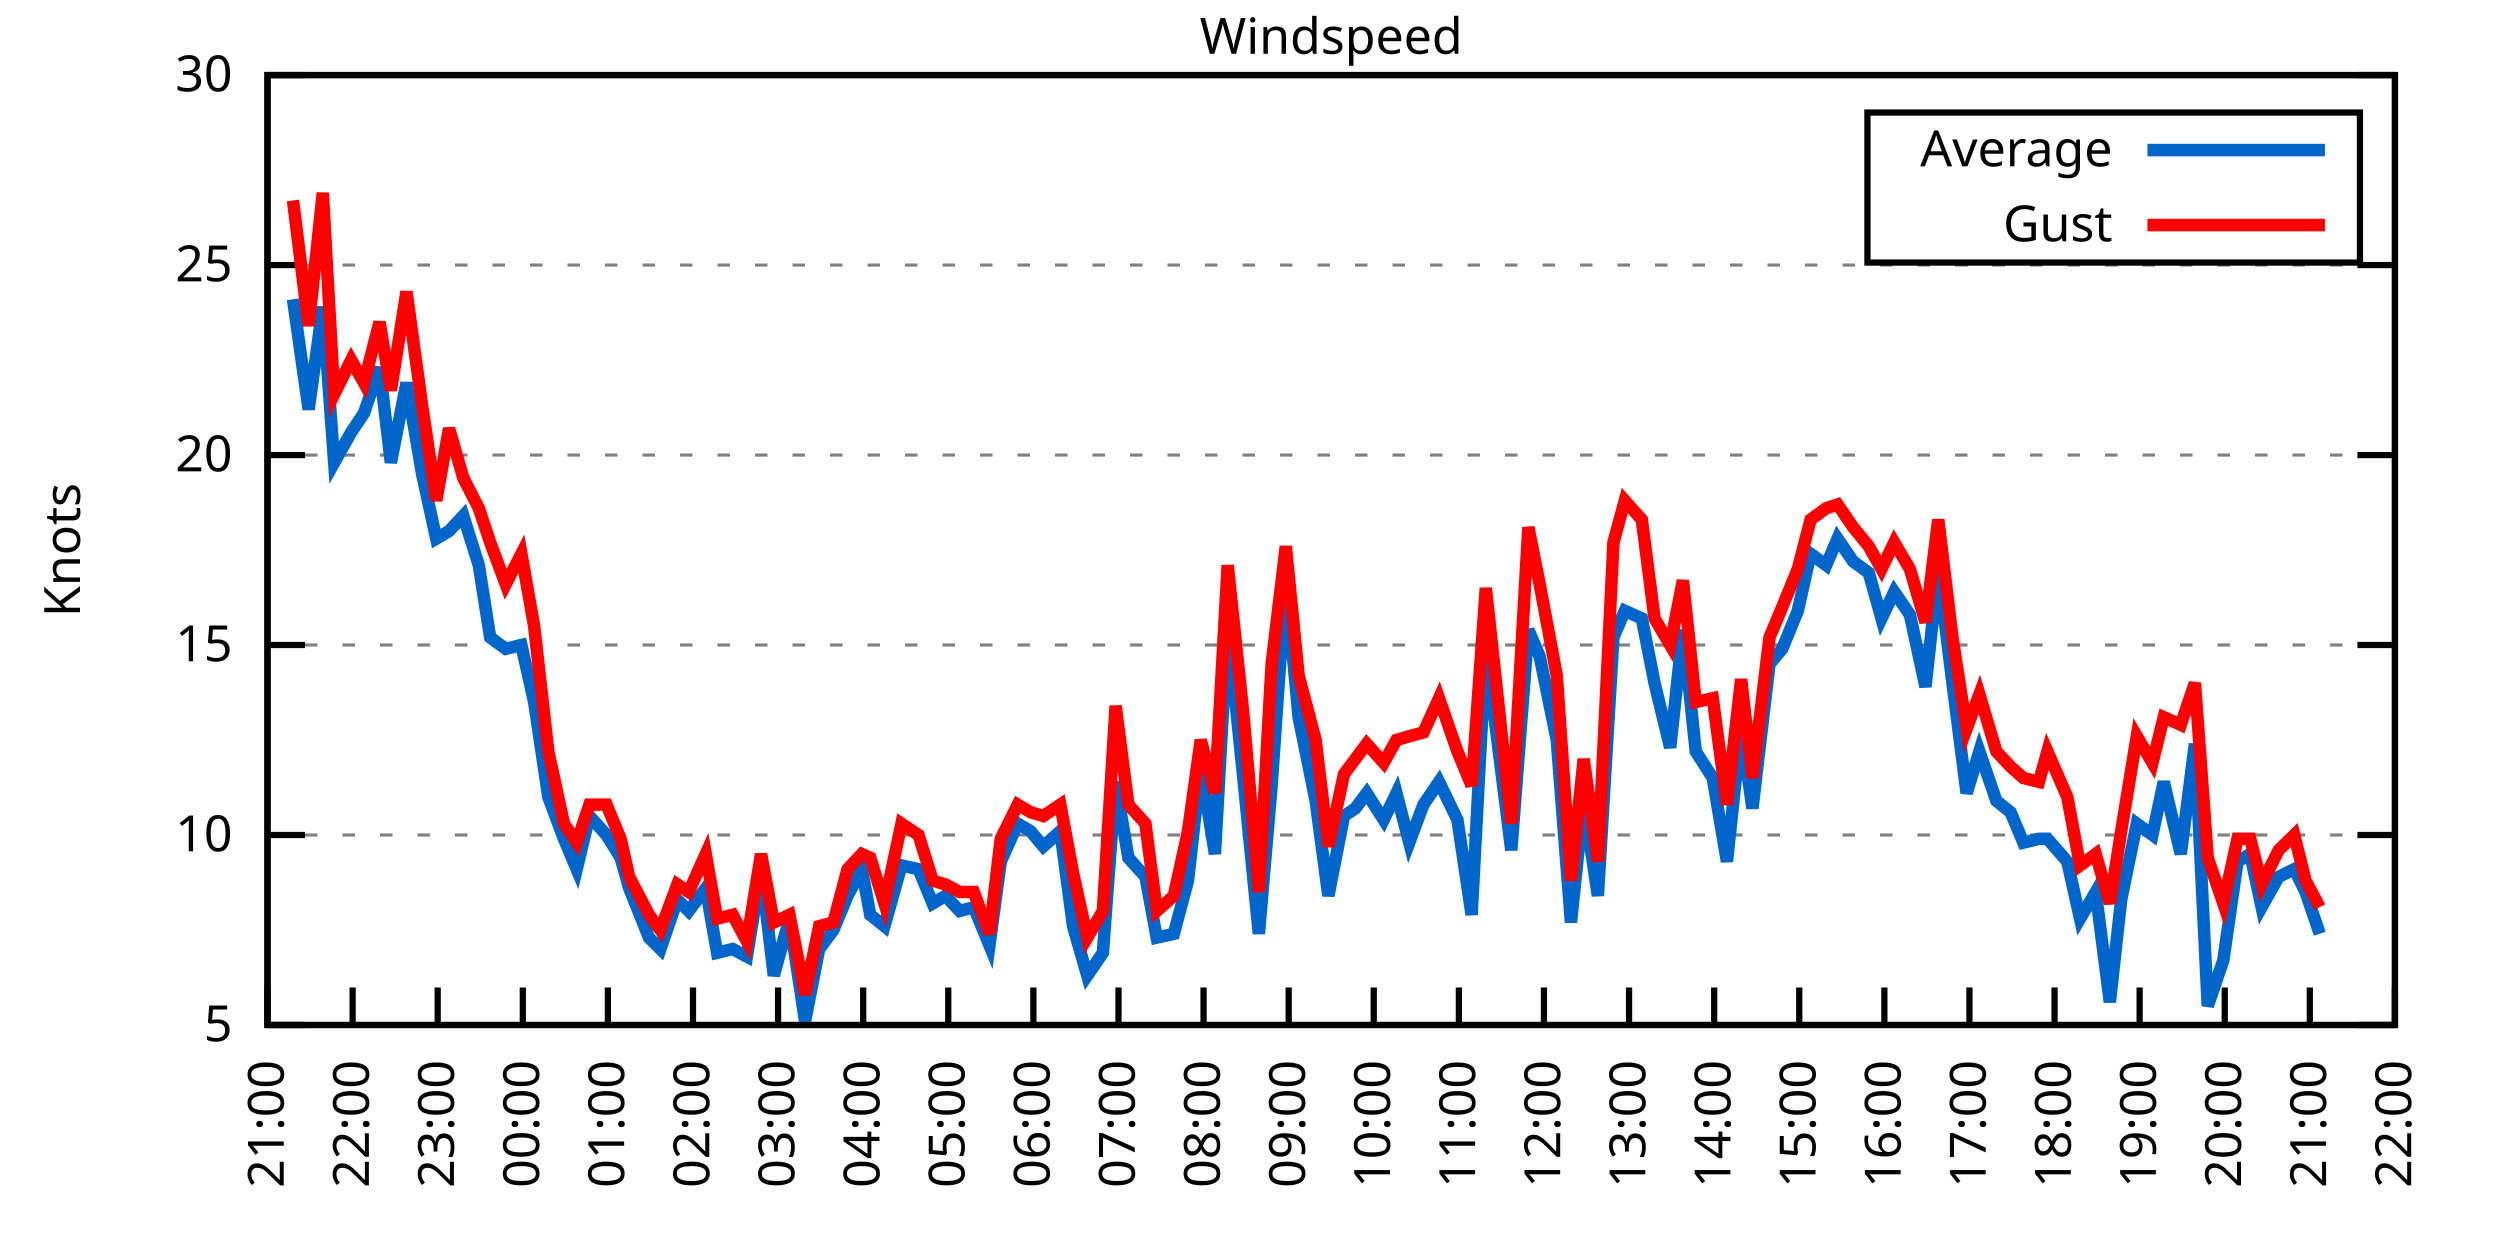
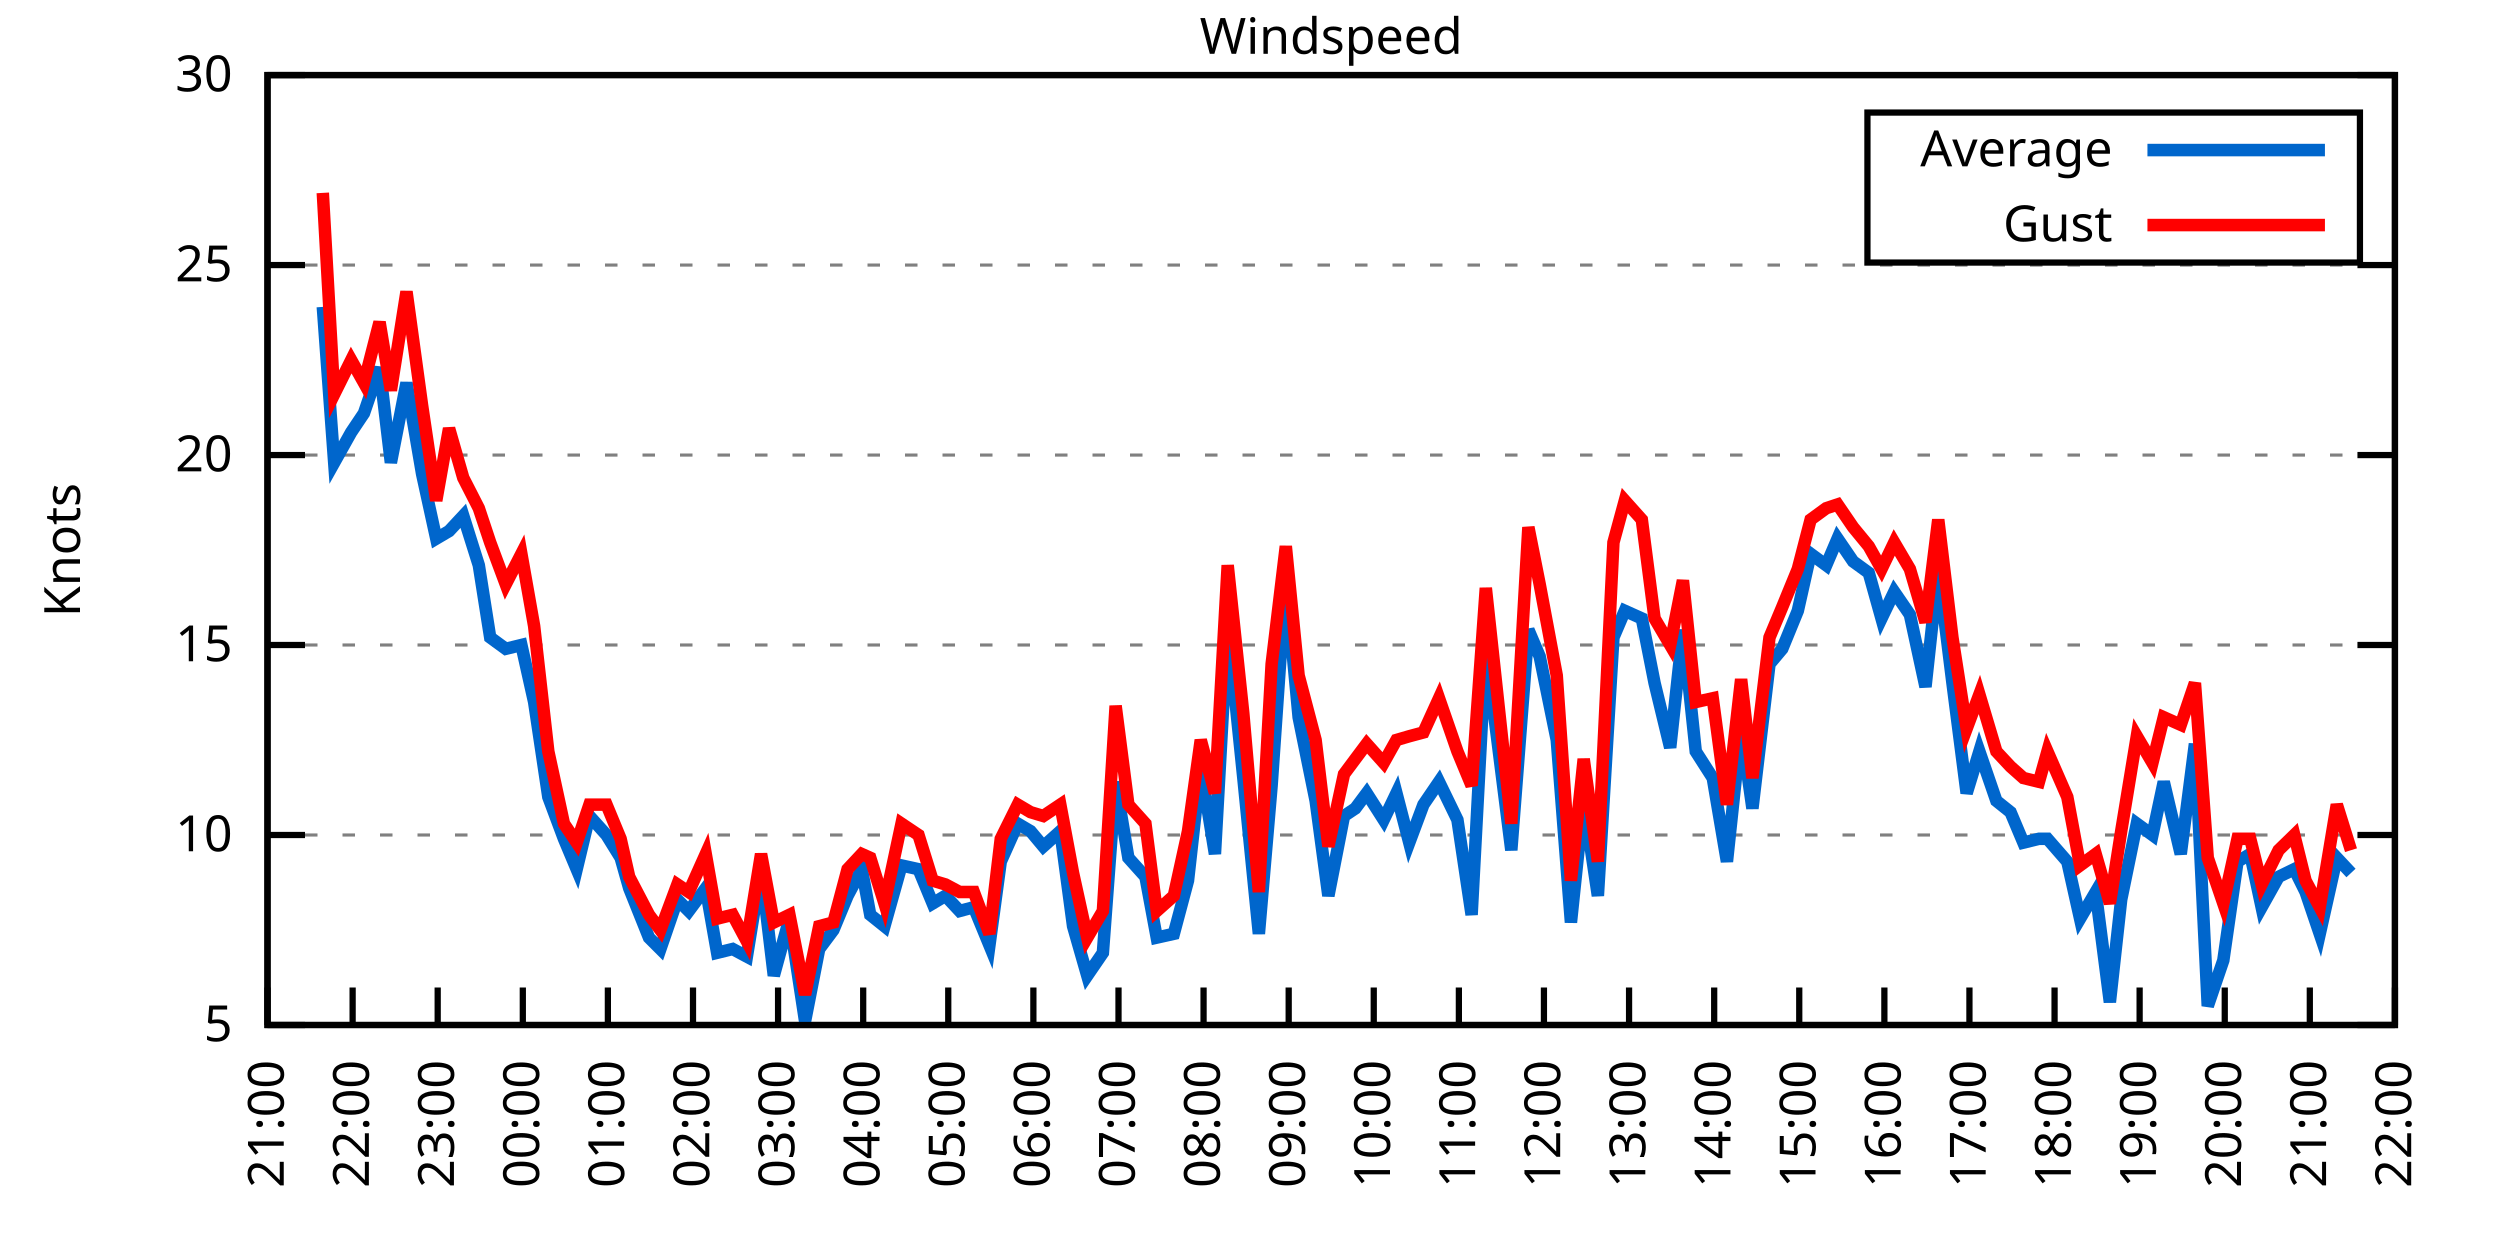
<svg xmlns="http://www.w3.org/2000/svg" xmlns:xlink="http://www.w3.org/1999/xlink" width="400" height="200" viewBox="0 0 400 200">
  <g id="gnuplot_canvas">
    <rect x="0" y="0" width="400" height="200" fill="none" />
    <defs>
      <circle id="gpDot" r="0.5" stroke-width="0.5" stroke="currentColor" />
      <path id="gpPt0" stroke-width="0.333" stroke="currentColor" d="M-1,0 h2 M0,-1 v2" />
      <path id="gpPt1" stroke-width="0.333" stroke="currentColor" d="M-1,-1 L1,1 M1,-1 L-1,1" />
      <path id="gpPt2" stroke-width="0.333" stroke="currentColor" d="M-1,0 L1,0 M0,-1 L0,1 M-1,-1 L1,1 M-1,1 L1,-1" />
      <rect id="gpPt3" stroke-width="0.333" stroke="currentColor" x="-1" y="-1" width="2" height="2" />
      <rect id="gpPt4" stroke-width="0.333" stroke="currentColor" fill="currentColor" x="-1" y="-1" width="2" height="2" />
      <circle id="gpPt5" stroke-width="0.333" stroke="currentColor" cx="0" cy="0" r="1" />
      <use xlink:href="#gpPt5" id="gpPt6" fill="currentColor" stroke="none" />
      <path id="gpPt7" stroke-width="0.333" stroke="currentColor" d="M0,-1.33 L-1.33,0.67 L1.33,0.67 z" />
      <use xlink:href="#gpPt7" id="gpPt8" fill="currentColor" stroke="none" />
      <use xlink:href="#gpPt7" id="gpPt9" stroke="currentColor" transform="rotate(180)" />
      <use xlink:href="#gpPt9" id="gpPt10" fill="currentColor" stroke="none" />
      <use xlink:href="#gpPt3" id="gpPt11" stroke="currentColor" transform="rotate(45)" />
      <use xlink:href="#gpPt11" id="gpPt12" fill="currentColor" stroke="none" />
      <path id="gpPt13" stroke-width="0.333" stroke="currentColor" d="M0,1.330 L1.265,0.411 L0.782,-1.067 L-0.782,-1.076 L-1.265,0.411 z" />
      <use xlink:href="#gpPt13" id="gpPt14" fill="currentColor" stroke="none" />
      <filter id="textbox" filterUnits="objectBoundingBox" x="0" y="0" height="1" width="1">
        <feFlood flood-color="white" flood-opacity="1" result="bgnd" />
        <feComposite in="SourceGraphic" in2="bgnd" operator="atop" />
      </filter>
      <filter id="greybox" filterUnits="objectBoundingBox" x="0" y="0" height="1" width="1">
        <feFlood flood-color="lightgrey" flood-opacity="1" result="grey" />
        <feComposite in="SourceGraphic" in2="grey" operator="atop" />
      </filter>
    </defs>
    <g fill="none" color="white" stroke="currentColor" stroke-width="1.00" stroke-linecap="butt" stroke-linejoin="miter">
</g>
    <g fill="none" color="black" stroke="currentColor" stroke-width="1.00" stroke-linecap="butt" stroke-linejoin="miter">
      <g stroke="none" shape-rendering="crispEdges">
        <polygon fill="rgb(255, 255, 255)" points="42.80,164.00 383.18,164.00 383.18,12.02 42.80,12.02 " />
      </g>
    </g>
    <g fill="none" color="black" stroke="currentColor" stroke-width="1.00" stroke-linecap="butt" stroke-linejoin="miter">
</g>
    <g fill="none" color="black" stroke="black" stroke-width="0.50" stroke-linecap="butt" stroke-linejoin="miter">
</g>
    <g fill="none" color="gray" stroke="currentColor" stroke-width="0.50" stroke-linecap="butt" stroke-linejoin="miter">
      <path stroke="gray" stroke-dasharray="2,4" class="gridline" d="M42.80,164.00 L383.19,164.00  " />
    </g>
    <g fill="none" color="gray" stroke="gray" stroke-width="1.00" stroke-linecap="butt" stroke-linejoin="miter">
</g>
    <g fill="none" color="black" stroke="currentColor" stroke-width="1.00" stroke-linecap="butt" stroke-linejoin="miter">
      <path stroke="black" d="M42.80,164.00 L48.80,164.00 M383.19,164.00 L377.19,164.00  " />
      <g transform="translate(37.20,166.60)" stroke="none" fill="black" font-family="Sans" font-size="8.00" text-anchor="end">
        <text>
          <tspan font-family="Sans"> 5</tspan>
        </text>
      </g>
    </g>
    <g fill="none" color="black" stroke="currentColor" stroke-width="1.00" stroke-linecap="butt" stroke-linejoin="miter">
</g>
    <g fill="none" color="black" stroke="black" stroke-width="0.50" stroke-linecap="butt" stroke-linejoin="miter">
</g>
    <g fill="none" color="gray" stroke="currentColor" stroke-width="0.50" stroke-linecap="butt" stroke-linejoin="miter">
      <path stroke="gray" stroke-dasharray="2,4" class="gridline" d="M42.80,133.60 L383.19,133.60  " />
    </g>
    <g fill="none" color="gray" stroke="gray" stroke-width="1.00" stroke-linecap="butt" stroke-linejoin="miter">
</g>
    <g fill="none" color="black" stroke="currentColor" stroke-width="1.00" stroke-linecap="butt" stroke-linejoin="miter">
      <path stroke="black" d="M42.80,133.60 L48.80,133.60 M383.19,133.60 L377.19,133.60  " />
      <g transform="translate(37.20,136.20)" stroke="none" fill="black" font-family="Sans" font-size="8.00" text-anchor="end">
        <text>
          <tspan font-family="Sans"> 10</tspan>
        </text>
      </g>
    </g>
    <g fill="none" color="black" stroke="currentColor" stroke-width="1.00" stroke-linecap="butt" stroke-linejoin="miter">
</g>
    <g fill="none" color="black" stroke="black" stroke-width="0.50" stroke-linecap="butt" stroke-linejoin="miter">
</g>
    <g fill="none" color="gray" stroke="currentColor" stroke-width="0.50" stroke-linecap="butt" stroke-linejoin="miter">
      <path stroke="gray" stroke-dasharray="2,4" class="gridline" d="M42.80,103.20 L383.19,103.20  " />
    </g>
    <g fill="none" color="gray" stroke="gray" stroke-width="1.00" stroke-linecap="butt" stroke-linejoin="miter">
</g>
    <g fill="none" color="black" stroke="currentColor" stroke-width="1.00" stroke-linecap="butt" stroke-linejoin="miter">
      <path stroke="black" d="M42.80,103.20 L48.80,103.20 M383.19,103.20 L377.19,103.20  " />
      <g transform="translate(37.20,105.80)" stroke="none" fill="black" font-family="Sans" font-size="8.00" text-anchor="end">
        <text>
          <tspan font-family="Sans"> 15</tspan>
        </text>
      </g>
    </g>
    <g fill="none" color="black" stroke="currentColor" stroke-width="1.00" stroke-linecap="butt" stroke-linejoin="miter">
</g>
    <g fill="none" color="black" stroke="black" stroke-width="0.50" stroke-linecap="butt" stroke-linejoin="miter">
</g>
    <g fill="none" color="gray" stroke="currentColor" stroke-width="0.50" stroke-linecap="butt" stroke-linejoin="miter">
      <path stroke="gray" stroke-dasharray="2,4" class="gridline" d="M42.80,72.81 L383.19,72.81  " />
    </g>
    <g fill="none" color="gray" stroke="gray" stroke-width="1.00" stroke-linecap="butt" stroke-linejoin="miter">
</g>
    <g fill="none" color="black" stroke="currentColor" stroke-width="1.00" stroke-linecap="butt" stroke-linejoin="miter">
      <path stroke="black" d="M42.80,72.81 L48.80,72.81 M383.19,72.81 L377.19,72.81  " />
      <g transform="translate(37.20,75.41)" stroke="none" fill="black" font-family="Sans" font-size="8.00" text-anchor="end">
        <text>
          <tspan font-family="Sans"> 20</tspan>
        </text>
      </g>
    </g>
    <g fill="none" color="black" stroke="currentColor" stroke-width="1.00" stroke-linecap="butt" stroke-linejoin="miter">
</g>
    <g fill="none" color="black" stroke="black" stroke-width="0.50" stroke-linecap="butt" stroke-linejoin="miter">
</g>
    <g fill="none" color="gray" stroke="currentColor" stroke-width="0.50" stroke-linecap="butt" stroke-linejoin="miter">
      <path stroke="gray" stroke-dasharray="2,4" class="gridline" d="M42.80,42.41 L383.19,42.41  " />
    </g>
    <g fill="none" color="gray" stroke="gray" stroke-width="1.00" stroke-linecap="butt" stroke-linejoin="miter">
</g>
    <g fill="none" color="black" stroke="currentColor" stroke-width="1.00" stroke-linecap="butt" stroke-linejoin="miter">
      <path stroke="black" d="M42.80,42.41 L48.80,42.41 M383.19,42.41 L377.19,42.41  " />
      <g transform="translate(37.20,45.01)" stroke="none" fill="black" font-family="Sans" font-size="8.00" text-anchor="end">
        <text>
          <tspan font-family="Sans"> 25</tspan>
        </text>
      </g>
    </g>
    <g fill="none" color="black" stroke="currentColor" stroke-width="1.00" stroke-linecap="butt" stroke-linejoin="miter">
</g>
    <g fill="none" color="black" stroke="black" stroke-width="0.50" stroke-linecap="butt" stroke-linejoin="miter">
</g>
    <g fill="none" color="gray" stroke="currentColor" stroke-width="0.50" stroke-linecap="butt" stroke-linejoin="miter">
      <path stroke="gray" stroke-dasharray="2,4" class="gridline" d="M42.80,12.01 L383.19,12.01  " />
    </g>
    <g fill="none" color="gray" stroke="gray" stroke-width="1.00" stroke-linecap="butt" stroke-linejoin="miter">
</g>
    <g fill="none" color="black" stroke="currentColor" stroke-width="1.00" stroke-linecap="butt" stroke-linejoin="miter">
      <path stroke="black" d="M42.80,12.01 L48.80,12.01 M383.19,12.01 L377.19,12.01  " />
      <g transform="translate(37.20,14.61)" stroke="none" fill="black" font-family="Sans" font-size="8.00" text-anchor="end">
        <text>
          <tspan font-family="Sans"> 30</tspan>
        </text>
      </g>
    </g>
    <g fill="none" color="black" stroke="currentColor" stroke-width="1.00" stroke-linecap="butt" stroke-linejoin="miter">
      <path stroke="black" d="M42.80,164.00 L42.80,158.00  " />
      <g transform="translate(45.40,169.60) rotate(270.00)" stroke="none" fill="black" font-family="Sans" font-size="8.00" text-anchor="end">
        <text>
          <tspan font-family="Sans">21:00</tspan>
        </text>
      </g>
    </g>
    <g fill="none" color="black" stroke="currentColor" stroke-width="1.00" stroke-linecap="butt" stroke-linejoin="miter">
      <path stroke="black" d="M56.42,164.00 L56.42,158.00  " />
      <g transform="translate(59.02,169.60) rotate(270.00)" stroke="none" fill="black" font-family="Sans" font-size="8.00" text-anchor="end">
        <text>
          <tspan font-family="Sans">22:00</tspan>
        </text>
      </g>
    </g>
    <g fill="none" color="black" stroke="currentColor" stroke-width="1.00" stroke-linecap="butt" stroke-linejoin="miter">
      <path stroke="black" d="M70.03,164.00 L70.03,158.00  " />
      <g transform="translate(72.63,169.60) rotate(270.00)" stroke="none" fill="black" font-family="Sans" font-size="8.00" text-anchor="end">
        <text>
          <tspan font-family="Sans">23:00</tspan>
        </text>
      </g>
    </g>
    <g fill="none" color="black" stroke="currentColor" stroke-width="1.00" stroke-linecap="butt" stroke-linejoin="miter">
      <path stroke="black" d="M83.65,164.00 L83.65,158.00  " />
      <g transform="translate(86.25,169.60) rotate(270.00)" stroke="none" fill="black" font-family="Sans" font-size="8.00" text-anchor="end">
        <text>
          <tspan font-family="Sans">00:00</tspan>
        </text>
      </g>
    </g>
    <g fill="none" color="black" stroke="currentColor" stroke-width="1.00" stroke-linecap="butt" stroke-linejoin="miter">
      <path stroke="black" d="M97.26,164.00 L97.26,158.00  " />
      <g transform="translate(99.86,169.60) rotate(270.00)" stroke="none" fill="black" font-family="Sans" font-size="8.00" text-anchor="end">
        <text>
          <tspan font-family="Sans">01:00</tspan>
        </text>
      </g>
    </g>
    <g fill="none" color="black" stroke="currentColor" stroke-width="1.00" stroke-linecap="butt" stroke-linejoin="miter">
      <path stroke="black" d="M110.88,164.00 L110.88,158.00  " />
      <g transform="translate(113.48,169.60) rotate(270.00)" stroke="none" fill="black" font-family="Sans" font-size="8.00" text-anchor="end">
        <text>
          <tspan font-family="Sans">02:00</tspan>
        </text>
      </g>
    </g>
    <g fill="none" color="black" stroke="currentColor" stroke-width="1.00" stroke-linecap="butt" stroke-linejoin="miter">
      <path stroke="black" d="M124.49,164.00 L124.49,158.00  " />
      <g transform="translate(127.09,169.60) rotate(270.00)" stroke="none" fill="black" font-family="Sans" font-size="8.00" text-anchor="end">
        <text>
          <tspan font-family="Sans">03:00</tspan>
        </text>
      </g>
    </g>
    <g fill="none" color="black" stroke="currentColor" stroke-width="1.00" stroke-linecap="butt" stroke-linejoin="miter">
      <path stroke="black" d="M138.11,164.00 L138.11,158.00  " />
      <g transform="translate(140.71,169.60) rotate(270.00)" stroke="none" fill="black" font-family="Sans" font-size="8.00" text-anchor="end">
        <text>
          <tspan font-family="Sans">04:00</tspan>
        </text>
      </g>
    </g>
    <g fill="none" color="black" stroke="currentColor" stroke-width="1.00" stroke-linecap="butt" stroke-linejoin="miter">
      <path stroke="black" d="M151.72,164.00 L151.72,158.00  " />
      <g transform="translate(154.32,169.60) rotate(270.00)" stroke="none" fill="black" font-family="Sans" font-size="8.00" text-anchor="end">
        <text>
          <tspan font-family="Sans">05:00</tspan>
        </text>
      </g>
    </g>
    <g fill="none" color="black" stroke="currentColor" stroke-width="1.00" stroke-linecap="butt" stroke-linejoin="miter">
      <path stroke="black" d="M165.34,164.00 L165.34,158.00  " />
      <g transform="translate(167.94,169.60) rotate(270.00)" stroke="none" fill="black" font-family="Sans" font-size="8.00" text-anchor="end">
        <text>
          <tspan font-family="Sans">06:00</tspan>
        </text>
      </g>
    </g>
    <g fill="none" color="black" stroke="currentColor" stroke-width="1.00" stroke-linecap="butt" stroke-linejoin="miter">
      <path stroke="black" d="M178.96,164.00 L178.96,158.00  " />
      <g transform="translate(181.56,169.60) rotate(270.00)" stroke="none" fill="black" font-family="Sans" font-size="8.00" text-anchor="end">
        <text>
          <tspan font-family="Sans">07:00</tspan>
        </text>
      </g>
    </g>
    <g fill="none" color="black" stroke="currentColor" stroke-width="1.00" stroke-linecap="butt" stroke-linejoin="miter">
      <path stroke="black" d="M192.57,164.00 L192.57,158.00  " />
      <g transform="translate(195.17,169.60) rotate(270.00)" stroke="none" fill="black" font-family="Sans" font-size="8.00" text-anchor="end">
        <text>
          <tspan font-family="Sans">08:00</tspan>
        </text>
      </g>
    </g>
    <g fill="none" color="black" stroke="currentColor" stroke-width="1.00" stroke-linecap="butt" stroke-linejoin="miter">
      <path stroke="black" d="M206.19,164.00 L206.19,158.00  " />
      <g transform="translate(208.79,169.60) rotate(270.00)" stroke="none" fill="black" font-family="Sans" font-size="8.00" text-anchor="end">
        <text>
          <tspan font-family="Sans">09:00</tspan>
        </text>
      </g>
    </g>
    <g fill="none" color="black" stroke="currentColor" stroke-width="1.00" stroke-linecap="butt" stroke-linejoin="miter">
      <path stroke="black" d="M219.80,164.00 L219.80,158.00  " />
      <g transform="translate(222.40,169.60) rotate(270.00)" stroke="none" fill="black" font-family="Sans" font-size="8.00" text-anchor="end">
        <text>
          <tspan font-family="Sans">10:00</tspan>
        </text>
      </g>
    </g>
    <g fill="none" color="black" stroke="currentColor" stroke-width="1.00" stroke-linecap="butt" stroke-linejoin="miter">
      <path stroke="black" d="M233.42,164.00 L233.42,158.00  " />
      <g transform="translate(236.02,169.60) rotate(270.00)" stroke="none" fill="black" font-family="Sans" font-size="8.00" text-anchor="end">
        <text>
          <tspan font-family="Sans">11:00</tspan>
        </text>
      </g>
    </g>
    <g fill="none" color="black" stroke="currentColor" stroke-width="1.00" stroke-linecap="butt" stroke-linejoin="miter">
      <path stroke="black" d="M247.03,164.00 L247.03,158.00  " />
      <g transform="translate(249.63,169.60) rotate(270.00)" stroke="none" fill="black" font-family="Sans" font-size="8.00" text-anchor="end">
        <text>
          <tspan font-family="Sans">12:00</tspan>
        </text>
      </g>
    </g>
    <g fill="none" color="black" stroke="currentColor" stroke-width="1.00" stroke-linecap="butt" stroke-linejoin="miter">
      <path stroke="black" d="M260.65,164.00 L260.65,158.00  " />
      <g transform="translate(263.25,169.60) rotate(270.00)" stroke="none" fill="black" font-family="Sans" font-size="8.00" text-anchor="end">
        <text>
          <tspan font-family="Sans">13:00</tspan>
        </text>
      </g>
    </g>
    <g fill="none" color="black" stroke="currentColor" stroke-width="1.00" stroke-linecap="butt" stroke-linejoin="miter">
      <path stroke="black" d="M274.27,164.00 L274.27,158.00  " />
      <g transform="translate(276.87,169.60) rotate(270.00)" stroke="none" fill="black" font-family="Sans" font-size="8.00" text-anchor="end">
        <text>
          <tspan font-family="Sans">14:00</tspan>
        </text>
      </g>
    </g>
    <g fill="none" color="black" stroke="currentColor" stroke-width="1.00" stroke-linecap="butt" stroke-linejoin="miter">
      <path stroke="black" d="M287.88,164.00 L287.88,158.00  " />
      <g transform="translate(290.48,169.60) rotate(270.00)" stroke="none" fill="black" font-family="Sans" font-size="8.00" text-anchor="end">
        <text>
          <tspan font-family="Sans">15:00</tspan>
        </text>
      </g>
    </g>
    <g fill="none" color="black" stroke="currentColor" stroke-width="1.00" stroke-linecap="butt" stroke-linejoin="miter">
      <path stroke="black" d="M301.50,164.00 L301.50,158.00  " />
      <g transform="translate(304.10,169.60) rotate(270.00)" stroke="none" fill="black" font-family="Sans" font-size="8.00" text-anchor="end">
        <text>
          <tspan font-family="Sans">16:00</tspan>
        </text>
      </g>
    </g>
    <g fill="none" color="black" stroke="currentColor" stroke-width="1.00" stroke-linecap="butt" stroke-linejoin="miter">
      <path stroke="black" d="M315.11,164.00 L315.11,158.00  " />
      <g transform="translate(317.71,169.60) rotate(270.00)" stroke="none" fill="black" font-family="Sans" font-size="8.00" text-anchor="end">
        <text>
          <tspan font-family="Sans">17:00</tspan>
        </text>
      </g>
    </g>
    <g fill="none" color="black" stroke="currentColor" stroke-width="1.00" stroke-linecap="butt" stroke-linejoin="miter">
      <path stroke="black" d="M328.73,164.00 L328.73,158.00  " />
      <g transform="translate(331.33,169.60) rotate(270.00)" stroke="none" fill="black" font-family="Sans" font-size="8.00" text-anchor="end">
        <text>
          <tspan font-family="Sans">18:00</tspan>
        </text>
      </g>
    </g>
    <g fill="none" color="black" stroke="currentColor" stroke-width="1.00" stroke-linecap="butt" stroke-linejoin="miter">
      <path stroke="black" d="M342.34,164.00 L342.34,158.00  " />
      <g transform="translate(344.94,169.60) rotate(270.00)" stroke="none" fill="black" font-family="Sans" font-size="8.00" text-anchor="end">
        <text>
          <tspan font-family="Sans">19:00</tspan>
        </text>
      </g>
    </g>
    <g fill="none" color="black" stroke="currentColor" stroke-width="1.00" stroke-linecap="butt" stroke-linejoin="miter">
      <path stroke="black" d="M355.96,164.00 L355.96,158.00  " />
      <g transform="translate(358.56,169.60) rotate(270.00)" stroke="none" fill="black" font-family="Sans" font-size="8.00" text-anchor="end">
        <text>
          <tspan font-family="Sans">20:00</tspan>
        </text>
      </g>
    </g>
    <g fill="none" color="black" stroke="currentColor" stroke-width="1.00" stroke-linecap="butt" stroke-linejoin="miter">
      <path stroke="black" d="M369.57,164.00 L369.57,158.00  " />
      <g transform="translate(372.17,169.60) rotate(270.00)" stroke="none" fill="black" font-family="Sans" font-size="8.00" text-anchor="end">
        <text>
          <tspan font-family="Sans">21:00</tspan>
        </text>
      </g>
    </g>
    <g fill="none" color="black" stroke="currentColor" stroke-width="1.00" stroke-linecap="butt" stroke-linejoin="miter">
      <path stroke="black" d="M383.19,164.00 L383.19,158.00  " />
      <g transform="translate(385.79,169.60) rotate(270.00)" stroke="none" fill="black" font-family="Sans" font-size="8.00" text-anchor="end">
        <text>
          <tspan font-family="Sans">22:00</tspan>
        </text>
      </g>
    </g>
    <g fill="none" color="black" stroke="currentColor" stroke-width="1.00" stroke-linecap="butt" stroke-linejoin="miter">
</g>
    <g fill="none" color="black" stroke="currentColor" stroke-width="1.00" stroke-linecap="butt" stroke-linejoin="miter">
      <path stroke="black" d="M42.80,12.01 L42.80,164.00 L383.19,164.00 L383.19,12.01 L42.80,12.01 Z  " />
    </g>
    <g fill="none" color="black" stroke="currentColor" stroke-width="1.00" stroke-linecap="butt" stroke-linejoin="miter">
</g>
    <g fill="none" color="black" stroke="currentColor" stroke-width="1.00" stroke-linecap="butt" stroke-linejoin="miter">
      <path stroke="black" d="M298.79,42.01 L298.79,18.01 L377.59,18.01 L377.59,42.01 L298.79,42.01 Z  " />
    </g>
    <g id="Windspeed_plot_1">
      <g fill="none" color="white" stroke="black" stroke-width="2.00" stroke-linecap="butt" stroke-linejoin="miter">
</g>
      <g fill="none" color="black" stroke="currentColor" stroke-width="2.00" stroke-linecap="butt" stroke-linejoin="miter">
        <g transform="translate(337.99,26.61)" stroke="none" fill="black" font-family="Sans" font-size="8.00" text-anchor="end">
          <text>
            <tspan font-family="Sans">Average</tspan>
          </text>
        </g>
      </g>
      <g fill="none" color="black" stroke="currentColor" stroke-width="2.00" stroke-linecap="butt" stroke-linejoin="miter">
-         <path stroke="rgb(  0, 102, 204)" d="M343.59,24.01 L371.99,24.01 M46.88,47.88 L49.38,65.51 L51.65,49.10 L53.47,74.02 L56.19,69.16 L58.23,66.12   L60.73,58.82 L62.54,74.02 L65.04,61.25 L67.54,75.85 L69.80,86.18 L71.85,84.97 L74.12,82.53 L76.61,90.44   L78.43,101.99 L80.92,103.81 L83.42,103.20 L85.46,112.32 L87.73,127.52 L90.23,134.21 L92.27,139.07 L94.31,130.56   L97.04,133.60 L99.30,137.25 L100.67,142.11 L103.84,150.02 L105.66,151.84 L108.38,143.94 L110.20,145.76 L112.92,142.11   L114.74,152.45 L117.23,151.84 L119.50,153.06 L121.77,139.07 L123.81,156.10 L126.31,146.98 L128.81,163.39 L131.07,151.84   L133.34,148.80 L135.61,143.33 L137.88,139.07 L139.24,146.37 L141.51,148.19 L144.24,138.47 L146.96,139.07 L149.23,144.55   L151.27,143.33 L153.54,145.76 L155.81,145.15 L158.31,151.23 L160.12,137.86 L162.84,131.78 L164.89,132.99 L166.93,135.43   L169.65,132.99 L171.69,148.19 L173.96,156.10 L176.46,152.45 L178.50,125.09 L180.54,137.25 L183.27,140.29 L185.08,150.02   L187.81,149.41 L190.08,140.90 L192.12,122.66 L194.39,136.64 L196.43,100.16 L198.93,124.48 L201.42,149.41 L203.46,125.70   L205.73,92.87 L207.78,114.76 L210.50,128.13 L212.54,143.33 L215.04,130.56 L216.85,129.35 L218.67,126.91 L221.39,131.17   L223.43,126.91 L225.48,134.82 L227.75,128.74 L230.24,125.09 L233.19,131.17 L235.46,146.37 L237.73,103.81 L241.81,136.03   L244.54,100.77 L246.35,105.03 L249.08,118.40 L251.35,147.59 L253.39,128.13 L255.66,143.33 L258.15,101.99 L259.97,97.73   L262.69,98.95 L264.73,109.28 L267.23,119.62 L269.27,100.77 L271.32,120.23 L274.04,124.48 L276.31,137.86 L278.58,116.58   L280.39,129.35 L283.12,106.24 L285.16,103.81 L287.65,97.73 L289.70,88.61 L292.19,90.44 L294.01,86.18 L296.50,89.83   L299.00,91.65 L301.04,98.95 L303.08,94.69 L305.58,98.34 L308.08,109.89 L310.12,91.04 L312.39,109.28 L314.66,126.91   L316.70,120.23 L319.42,128.13 L321.69,129.95 L323.74,134.82 L326.23,134.21 L327.59,134.21 L330.77,137.86 L332.81,146.98   L335.31,142.72 L337.58,160.35 L339.39,143.94 L341.89,131.78 L344.39,133.60 L346.20,125.09 L348.92,136.64 L351.19,119.01   L353.24,160.96 L355.73,153.66 L358.00,137.86 L360.04,136.64 L361.86,145.15 L364.58,140.29 L367.08,139.07 L368.89,142.72   L371.16,149.41  " />
+         <path stroke="rgb(  0, 102, 204)" d="M343.59,24.01 L371.99,24.01 M51.65,49.10 L53.47,74.02 L56.19,69.16 L58.23,66.12 L60.73,58.82 L62.54,74.02   L65.04,61.25 L67.54,75.85 L69.80,86.18 L71.85,84.97 L74.12,82.53 L76.61,90.44 L78.43,101.99 L80.92,103.81   L83.42,103.20 L85.46,112.32 L87.73,127.52 L90.23,134.21 L92.27,139.07 L94.31,130.56 L97.04,133.60 L99.30,137.25   L100.67,142.11 L103.84,150.02 L105.66,151.84 L108.38,143.94 L110.20,145.76 L112.92,142.11 L114.74,152.45 L117.23,151.84   L119.50,153.06 L121.77,139.07 L123.81,156.10 L126.31,146.98 L128.81,163.39 L131.07,151.84 L133.34,148.80 L135.61,143.33   L137.88,139.07 L139.24,146.37 L141.51,148.19 L144.24,138.47 L146.96,139.07 L149.23,144.55 L151.27,143.33 L153.54,145.76   L155.81,145.15 L158.31,151.23 L160.12,137.86 L162.84,131.78 L164.89,132.99 L166.93,135.43 L169.65,132.99 L171.69,148.19   L173.96,156.10 L176.46,152.45 L178.50,125.09 L180.54,137.25 L183.27,140.29 L185.08,150.02 L187.81,149.41 L190.08,140.90   L192.12,122.66 L194.39,136.64 L196.43,100.16 L198.93,124.48 L201.42,149.41 L203.46,125.70 L205.73,92.87 L207.78,114.76   L210.50,128.13 L212.54,143.33 L215.04,130.56 L216.85,129.35 L218.67,126.91 L221.39,131.17 L223.43,126.91 L225.48,134.82   L227.75,128.74 L230.24,125.09 L233.19,131.17 L235.46,146.37 L237.73,103.81 L241.81,136.03 L244.54,100.77 L246.35,105.03   L249.08,118.40 L251.35,147.59 L253.39,128.13 L255.66,143.33 L258.15,101.99 L259.97,97.73 L262.69,98.95 L264.73,109.28   L267.23,119.62 L269.27,100.77 L271.32,120.23 L274.04,124.48 L276.31,137.86 L278.58,116.58 L280.39,129.35 L283.12,106.24   L285.16,103.81 L287.65,97.73 L289.70,88.61 L292.19,90.44 L294.01,86.18 L296.50,89.83 L299.00,91.65 L301.04,98.95   L303.08,94.69 L305.58,98.34 L308.08,109.89 L310.12,91.04 L312.39,109.28 L314.66,126.91 L316.70,120.23 L319.42,128.13   L321.69,129.95 L323.74,134.82 L326.23,134.21 L327.59,134.21 L330.77,137.86 L332.81,146.98 L335.31,142.72 L337.58,160.35   L339.39,143.94 L341.89,131.78 L344.39,133.60 L346.20,125.09 L348.92,136.64 L351.19,119.01 L353.24,160.96 L355.73,153.66   L358.00,137.86 L360.04,136.64 L361.86,145.15 L364.58,140.29 L367.08,139.07 L368.89,142.72 L371.16,149.41 L373.89,137.25   L376.16,139.68  " />
      </g>
    </g>
    <g id="Windspeed_plot_2">
      <g fill="none" color="black" stroke="currentColor" stroke-width="2.00" stroke-linecap="butt" stroke-linejoin="miter">
        <g transform="translate(337.99,38.61)" stroke="none" fill="black" font-family="Sans" font-size="8.00" text-anchor="end">
          <text>
            <tspan font-family="Sans">Gust</tspan>
          </text>
        </g>
      </g>
      <g fill="none" color="black" stroke="currentColor" stroke-width="2.00" stroke-linecap="butt" stroke-linejoin="miter">
-         <path stroke="rgb(255,   0,   0)" d="M343.59,36.01 L371.99,36.01 M46.88,32.07 L49.38,52.14 L51.65,30.86 L53.47,63.08 L56.19,57.61 L58.23,61.25   L60.73,51.53 L62.54,62.47 L65.04,46.66 L67.54,64.90 L69.80,80.10 L71.85,68.55 L74.12,76.45 L76.61,81.32   L78.43,86.79 L80.92,93.48 L83.42,88.61 L85.46,100.16 L87.73,120.23 L90.23,131.78 L92.27,134.82 L94.31,128.74   L97.04,128.74 L99.30,134.21 L100.67,140.29 L103.84,146.37 L105.66,148.80 L108.38,141.51 L110.20,142.72 L112.92,136.64   L114.74,146.98 L117.23,146.37 L119.50,150.62 L121.77,136.64 L123.81,147.59 L126.31,146.37 L128.81,159.14 L131.07,148.19   L133.34,147.59 L135.61,139.07 L137.88,136.64 L139.24,137.25 L141.51,144.55 L144.24,131.78 L146.96,133.60 L149.23,140.90   L151.27,141.51 L153.54,142.72 L155.81,142.72 L158.31,149.41 L160.12,134.21 L162.84,128.74 L164.89,129.95 L166.93,130.56   L169.65,128.74 L171.69,139.68 L173.96,150.02 L176.46,145.76 L178.50,112.93 L180.54,128.74 L183.27,131.78 L185.08,145.76   L187.81,143.33 L190.08,132.99 L192.12,118.40 L194.39,126.91 L196.43,90.44 L198.93,114.15 L201.42,142.72 L203.46,106.24   L205.73,87.40 L207.78,108.07 L210.50,118.40 L212.54,135.43 L215.04,123.87 L216.85,121.44 L218.67,119.01 L221.39,122.05   L223.43,118.40 L225.48,117.80 L227.75,117.19 L230.24,111.72 L233.19,120.23 L235.46,125.70 L237.73,94.08 L241.81,131.78   L244.54,84.36 L246.35,93.48 L249.08,108.07 L251.35,140.90 L253.39,121.44 L255.66,137.86 L258.15,86.79 L259.97,80.10   L262.69,83.14 L264.73,98.95 L267.23,103.20 L269.27,92.87 L271.32,112.32 L274.04,111.72 L276.31,128.74 L278.58,108.68   L280.39,124.48 L283.12,101.99 L285.16,97.12 L287.65,91.04 L289.70,83.14 L292.19,81.32 L294.01,80.71 L296.50,84.36   L299.00,87.40 L301.04,91.04 L303.08,86.79 L305.58,91.04 L308.08,99.56 L310.12,83.14 L312.39,101.99 L314.66,116.58   L316.70,111.11 L319.42,120.23 L321.69,122.66 L323.74,124.48 L326.23,125.09 L327.59,120.23 L330.77,127.52 L332.81,138.47   L335.31,136.64 L337.58,144.55 L339.39,132.99 L341.89,117.80 L344.39,122.05 L346.20,114.76 L348.92,115.97 L351.19,109.28   L353.24,137.25 L355.73,144.55 L358.00,134.21 L360.04,134.21 L361.86,141.51 L364.58,136.03 L367.08,133.60 L368.89,140.90   L371.16,145.15  " />
+         <path stroke="rgb(255,   0,   0)" d="M343.59,36.01 L371.99,36.01 M51.65,30.86 L53.47,63.08 L56.19,57.61 L58.23,61.25 L60.73,51.53 L62.54,62.47   L65.04,46.66 L67.54,64.90 L69.80,80.10 L71.85,68.55 L74.12,76.45 L76.61,81.32 L78.43,86.79 L80.92,93.48   L83.42,88.61 L85.46,100.16 L87.73,120.23 L90.23,131.78 L92.27,134.82 L94.31,128.74 L97.04,128.74 L99.30,134.21   L100.67,140.29 L103.84,146.37 L105.66,148.80 L108.38,141.51 L110.20,142.72 L112.92,136.64 L114.74,146.98 L117.23,146.37   L119.50,150.62 L121.77,136.64 L123.81,147.59 L126.31,146.37 L128.81,159.14 L131.07,148.19 L133.34,147.59 L135.61,139.07   L137.88,136.64 L139.24,137.25 L141.51,144.55 L144.24,131.78 L146.96,133.60 L149.23,140.90 L151.27,141.51 L153.54,142.72   L155.81,142.72 L158.31,149.41 L160.12,134.21 L162.84,128.74 L164.89,129.95 L166.93,130.56 L169.65,128.74 L171.69,139.68   L173.96,150.02 L176.46,145.76 L178.50,112.93 L180.54,128.74 L183.27,131.78 L185.08,145.76 L187.81,143.33 L190.08,132.99   L192.12,118.40 L194.39,126.91 L196.43,90.44 L198.93,114.15 L201.42,142.72 L203.46,106.24 L205.73,87.40 L207.78,108.07   L210.50,118.40 L212.54,135.43 L215.04,123.87 L216.85,121.44 L218.67,119.01 L221.39,122.05 L223.43,118.40 L225.48,117.80   L227.75,117.19 L230.24,111.72 L233.19,120.23 L235.46,125.70 L237.73,94.08 L241.81,131.78 L244.54,84.36 L246.35,93.48   L249.08,108.07 L251.35,140.90 L253.39,121.44 L255.66,137.86 L258.15,86.79 L259.97,80.10 L262.69,83.14 L264.73,98.95   L267.23,103.20 L269.27,92.87 L271.32,112.32 L274.04,111.72 L276.31,128.74 L278.58,108.68 L280.39,124.48 L283.12,101.99   L285.16,97.12 L287.65,91.04 L289.70,83.14 L292.19,81.32 L294.01,80.71 L296.50,84.36 L299.00,87.40 L301.04,91.04   L303.08,86.79 L305.58,91.04 L308.08,99.56 L310.12,83.14 L312.39,101.99 L314.66,116.58 L316.70,111.11 L319.42,120.23   L321.69,122.66 L323.74,124.48 L326.23,125.09 L327.59,120.23 L330.77,127.52 L332.81,138.47 L335.31,136.64 L337.58,144.55   L339.39,132.99 L341.89,117.80 L344.39,122.05 L346.20,114.76 L348.92,115.97 L351.19,109.28 L353.24,137.25 L355.73,144.55   L358.00,134.21 L360.04,134.21 L361.86,141.51 L364.58,136.03 L367.08,133.60 L368.89,140.90 L371.16,145.15 L373.89,128.74   L376.16,136.03  " />
      </g>
    </g>
    <g fill="none" color="black" stroke="currentColor" stroke-width="2.00" stroke-linecap="butt" stroke-linejoin="miter">
</g>
    <g fill="none" color="black" stroke="black" stroke-width="1.00" stroke-linecap="butt" stroke-linejoin="miter">
</g>
    <g fill="none" color="black" stroke="currentColor" stroke-width="1.00" stroke-linecap="butt" stroke-linejoin="miter">
      <path stroke="black" d="M42.80,12.01 L42.80,164.00 L383.19,164.00 L383.19,12.01 L42.80,12.01 Z  " />
      <g transform="translate(12.80,88.01) rotate(270.00)" stroke="none" fill="black" font-family="Sans" font-size="8.00" text-anchor="middle">
        <text>
          <tspan font-family="Sans">Knots</tspan>
        </text>
      </g>
    </g>
    <g fill="none" color="black" stroke="currentColor" stroke-width="1.00" stroke-linecap="butt" stroke-linejoin="miter">
</g>
    <g fill="none" color="black" stroke="currentColor" stroke-width="1.00" stroke-linecap="butt" stroke-linejoin="miter">
      <g transform="translate(212.99,8.61)" stroke="none" fill="black" font-family="Sans" font-size="8.00" text-anchor="middle">
        <text>
          <tspan font-family="Sans">Windspeed</tspan>
        </text>
      </g>
    </g>
    <g fill="none" color="black" stroke="currentColor" stroke-width="1.00" stroke-linecap="butt" stroke-linejoin="miter">
</g>
  </g>
</svg>
